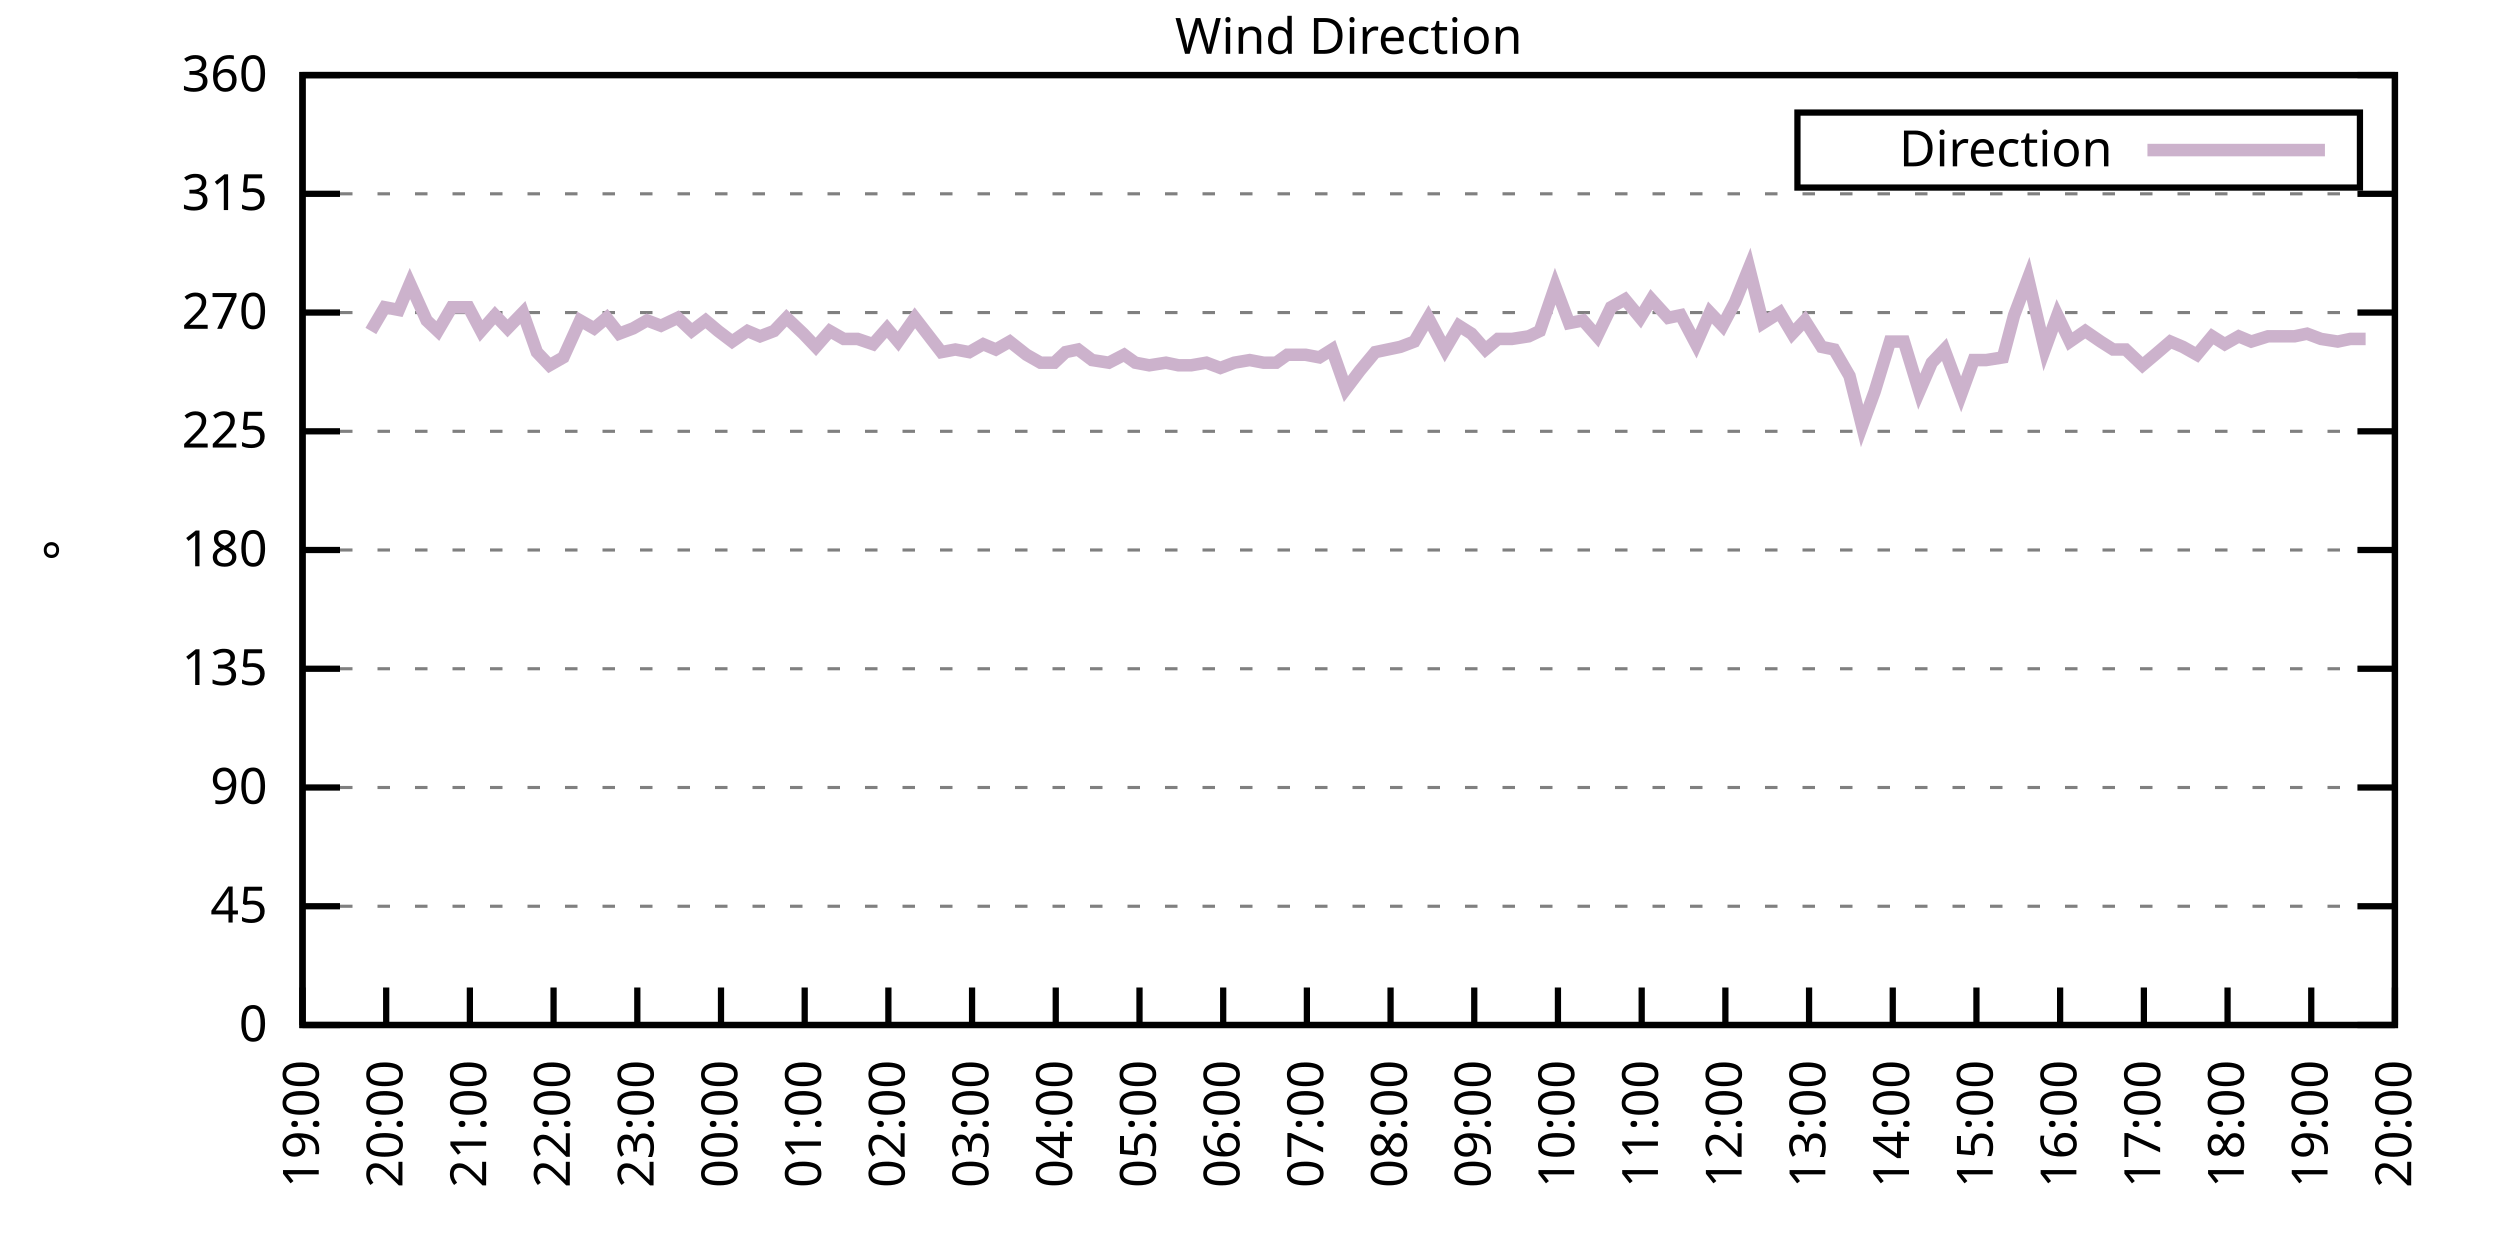
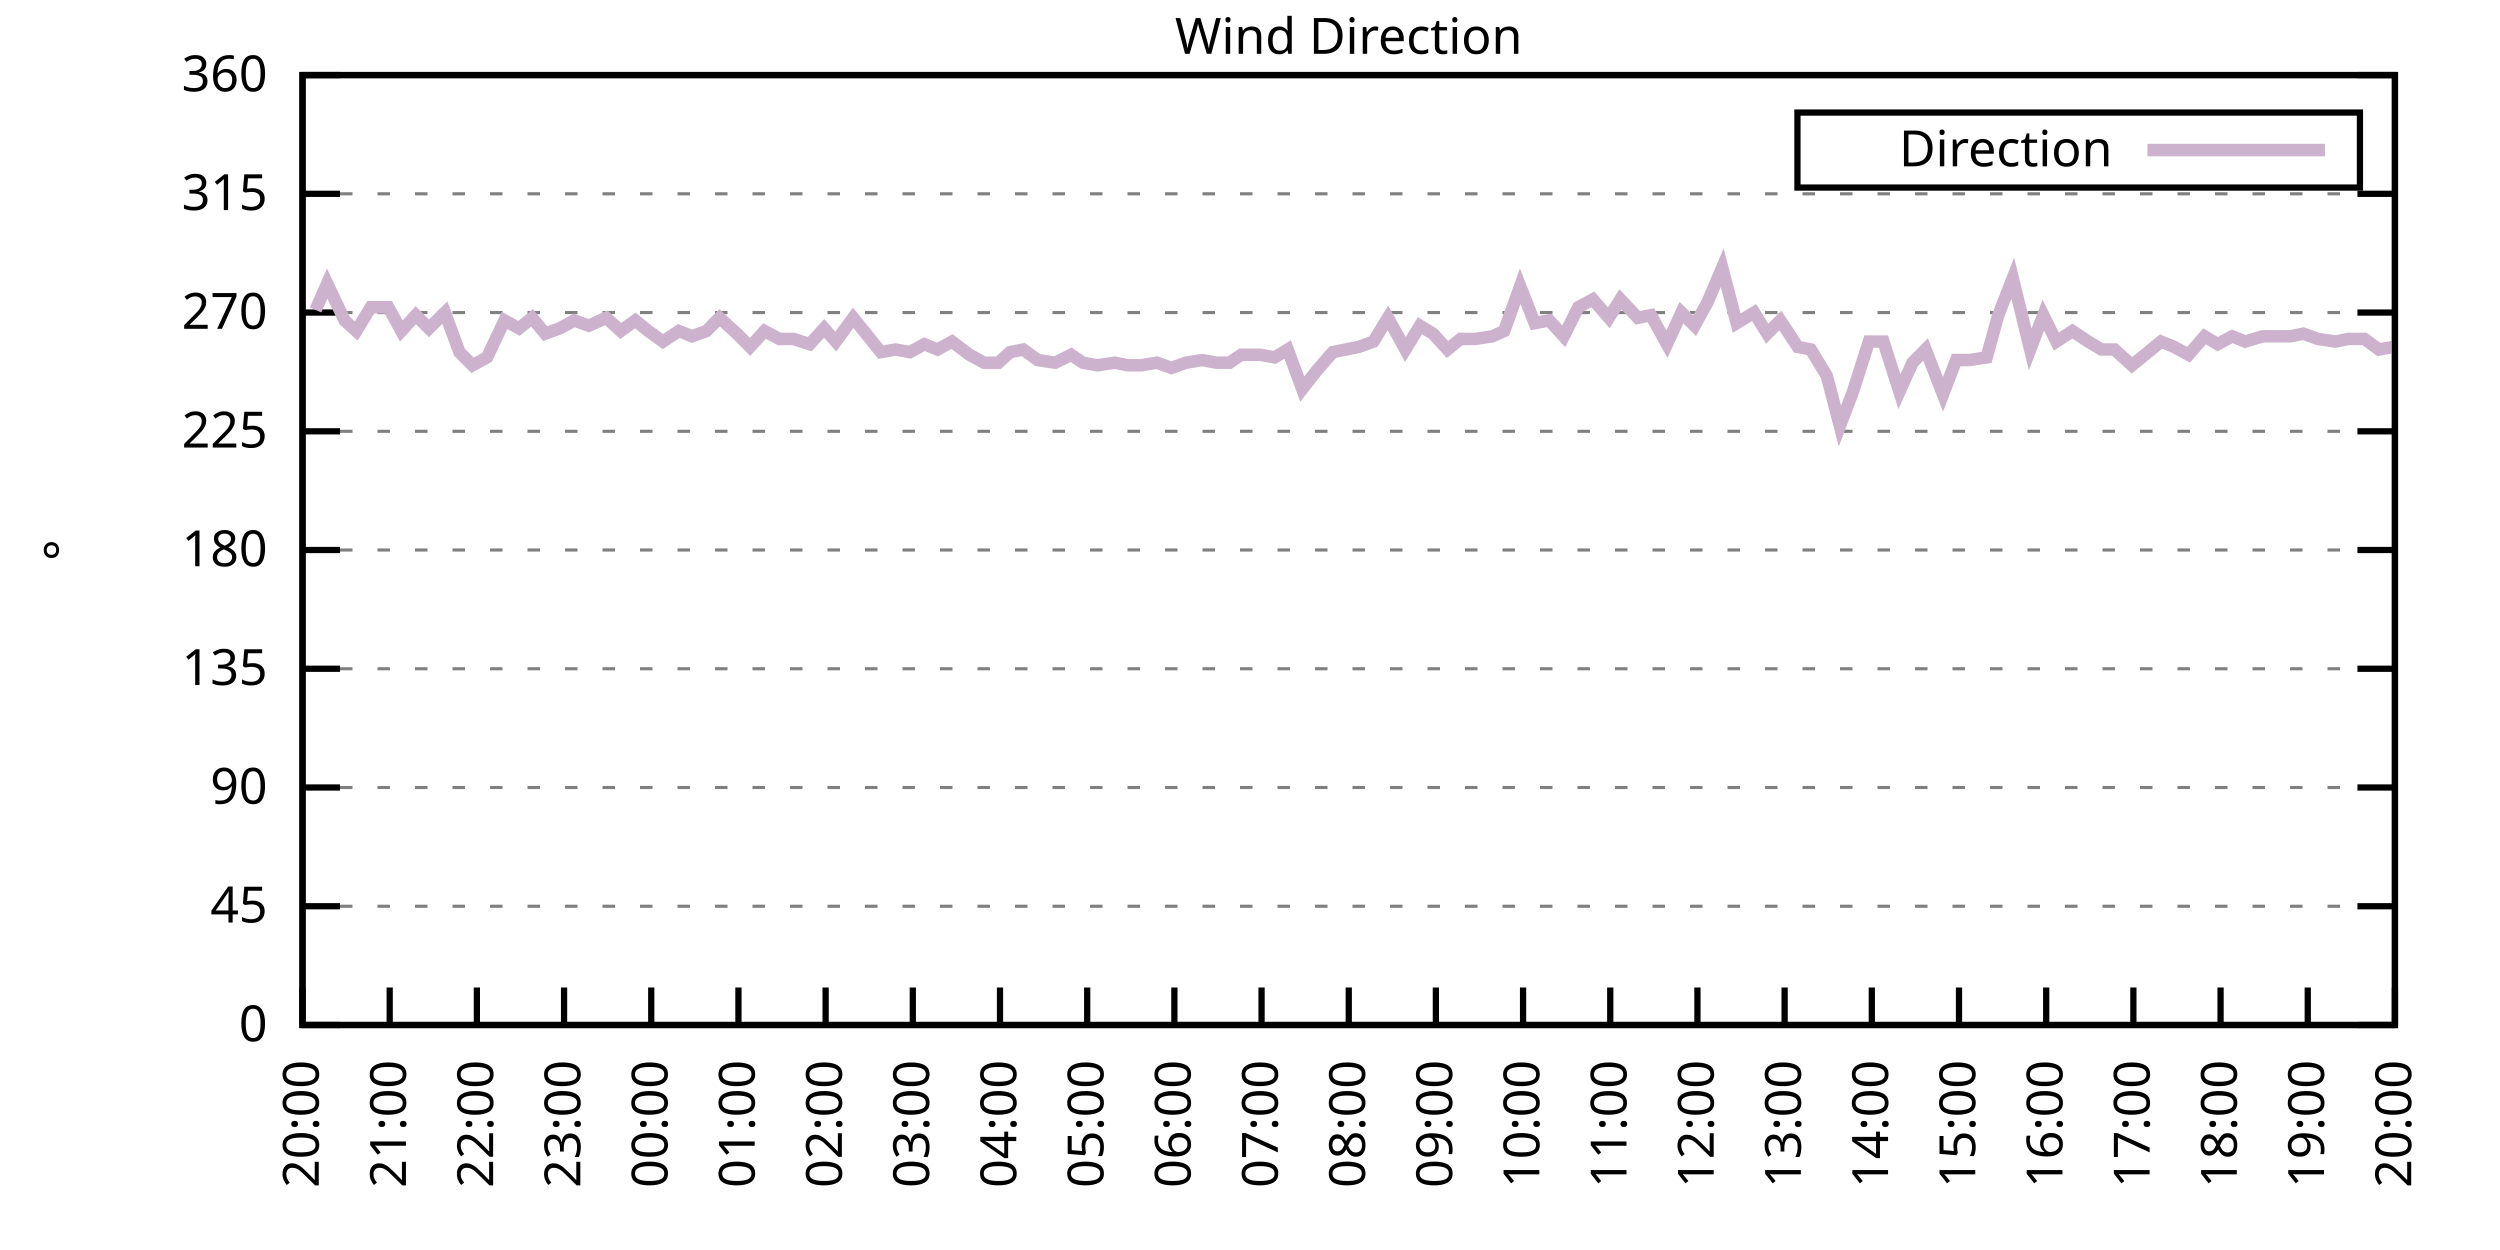
<svg xmlns="http://www.w3.org/2000/svg" xmlns:xlink="http://www.w3.org/1999/xlink" width="400" height="200" viewBox="0 0 400 200">
  <g id="gnuplot_canvas">
    <rect x="0" y="0" width="400" height="200" fill="none" />
    <defs>
      <circle id="gpDot" r="0.5" stroke-width="0.5" stroke="currentColor" />
      <path id="gpPt0" stroke-width="0.333" stroke="currentColor" d="M-1,0 h2 M0,-1 v2" />
      <path id="gpPt1" stroke-width="0.333" stroke="currentColor" d="M-1,-1 L1,1 M1,-1 L-1,1" />
      <path id="gpPt2" stroke-width="0.333" stroke="currentColor" d="M-1,0 L1,0 M0,-1 L0,1 M-1,-1 L1,1 M-1,1 L1,-1" />
      <rect id="gpPt3" stroke-width="0.333" stroke="currentColor" x="-1" y="-1" width="2" height="2" />
      <rect id="gpPt4" stroke-width="0.333" stroke="currentColor" fill="currentColor" x="-1" y="-1" width="2" height="2" />
      <circle id="gpPt5" stroke-width="0.333" stroke="currentColor" cx="0" cy="0" r="1" />
      <use xlink:href="#gpPt5" id="gpPt6" fill="currentColor" stroke="none" />
      <path id="gpPt7" stroke-width="0.333" stroke="currentColor" d="M0,-1.33 L-1.33,0.67 L1.33,0.67 z" />
      <use xlink:href="#gpPt7" id="gpPt8" fill="currentColor" stroke="none" />
      <use xlink:href="#gpPt7" id="gpPt9" stroke="currentColor" transform="rotate(180)" />
      <use xlink:href="#gpPt9" id="gpPt10" fill="currentColor" stroke="none" />
      <use xlink:href="#gpPt3" id="gpPt11" stroke="currentColor" transform="rotate(45)" />
      <use xlink:href="#gpPt11" id="gpPt12" fill="currentColor" stroke="none" />
      <path id="gpPt13" stroke-width="0.333" stroke="currentColor" d="M0,1.330 L1.265,0.411 L0.782,-1.067 L-0.782,-1.076 L-1.265,0.411 z" />
      <use xlink:href="#gpPt13" id="gpPt14" fill="currentColor" stroke="none" />
      <filter id="textbox" filterUnits="objectBoundingBox" x="0" y="0" height="1" width="1">
        <feFlood flood-color="white" flood-opacity="1" result="bgnd" />
        <feComposite in="SourceGraphic" in2="bgnd" operator="atop" />
      </filter>
      <filter id="greybox" filterUnits="objectBoundingBox" x="0" y="0" height="1" width="1">
        <feFlood flood-color="lightgrey" flood-opacity="1" result="grey" />
        <feComposite in="SourceGraphic" in2="grey" operator="atop" />
      </filter>
    </defs>
    <g fill="none" color="white" stroke="currentColor" stroke-width="1.00" stroke-linecap="butt" stroke-linejoin="miter">
</g>
    <g fill="none" color="black" stroke="currentColor" stroke-width="1.00" stroke-linecap="butt" stroke-linejoin="miter">
      <g stroke="none" shape-rendering="crispEdges">
        <polygon fill="rgb(255, 255, 255)" points="48.40,164.00 383.18,164.00 383.18,12.02 48.40,12.02 " />
      </g>
    </g>
    <g fill="none" color="black" stroke="currentColor" stroke-width="1.00" stroke-linecap="butt" stroke-linejoin="miter">
</g>
    <g fill="none" color="black" stroke="black" stroke-width="0.50" stroke-linecap="butt" stroke-linejoin="miter">
</g>
    <g fill="none" color="gray" stroke="currentColor" stroke-width="0.50" stroke-linecap="butt" stroke-linejoin="miter">
      <path stroke="gray" stroke-dasharray="2,4" class="gridline" d="M48.40,164.00 L383.19,164.00  " />
    </g>
    <g fill="none" color="gray" stroke="gray" stroke-width="1.00" stroke-linecap="butt" stroke-linejoin="miter">
</g>
    <g fill="none" color="black" stroke="currentColor" stroke-width="1.00" stroke-linecap="butt" stroke-linejoin="miter">
      <path stroke="black" d="M48.40,164.00 L54.40,164.00 M383.19,164.00 L377.19,164.00  " />
      <g transform="translate(42.80,166.60)" stroke="none" fill="black" font-family="Sans" font-size="8.00" text-anchor="end">
        <text>
          <tspan font-family="Sans"> 0</tspan>
        </text>
      </g>
    </g>
    <g fill="none" color="black" stroke="currentColor" stroke-width="1.00" stroke-linecap="butt" stroke-linejoin="miter">
</g>
    <g fill="none" color="black" stroke="black" stroke-width="0.50" stroke-linecap="butt" stroke-linejoin="miter">
</g>
    <g fill="none" color="gray" stroke="currentColor" stroke-width="0.50" stroke-linecap="butt" stroke-linejoin="miter">
      <path stroke="gray" stroke-dasharray="2,4" class="gridline" d="M48.40,145.00 L383.19,145.00  " />
    </g>
    <g fill="none" color="gray" stroke="gray" stroke-width="1.00" stroke-linecap="butt" stroke-linejoin="miter">
</g>
    <g fill="none" color="black" stroke="currentColor" stroke-width="1.00" stroke-linecap="butt" stroke-linejoin="miter">
      <path stroke="black" d="M48.40,145.00 L54.40,145.00 M383.19,145.00 L377.19,145.00  " />
      <g transform="translate(42.80,147.60)" stroke="none" fill="black" font-family="Sans" font-size="8.00" text-anchor="end">
        <text>
          <tspan font-family="Sans"> 45</tspan>
        </text>
      </g>
    </g>
    <g fill="none" color="black" stroke="currentColor" stroke-width="1.00" stroke-linecap="butt" stroke-linejoin="miter">
</g>
    <g fill="none" color="black" stroke="black" stroke-width="0.50" stroke-linecap="butt" stroke-linejoin="miter">
</g>
    <g fill="none" color="gray" stroke="currentColor" stroke-width="0.50" stroke-linecap="butt" stroke-linejoin="miter">
      <path stroke="gray" stroke-dasharray="2,4" class="gridline" d="M48.40,126.00 L383.19,126.00  " />
    </g>
    <g fill="none" color="gray" stroke="gray" stroke-width="1.00" stroke-linecap="butt" stroke-linejoin="miter">
</g>
    <g fill="none" color="black" stroke="currentColor" stroke-width="1.00" stroke-linecap="butt" stroke-linejoin="miter">
      <path stroke="black" d="M48.40,126.00 L54.40,126.00 M383.19,126.00 L377.19,126.00  " />
      <g transform="translate(42.80,128.60)" stroke="none" fill="black" font-family="Sans" font-size="8.00" text-anchor="end">
        <text>
          <tspan font-family="Sans"> 90</tspan>
        </text>
      </g>
    </g>
    <g fill="none" color="black" stroke="currentColor" stroke-width="1.00" stroke-linecap="butt" stroke-linejoin="miter">
</g>
    <g fill="none" color="black" stroke="black" stroke-width="0.50" stroke-linecap="butt" stroke-linejoin="miter">
</g>
    <g fill="none" color="gray" stroke="currentColor" stroke-width="0.50" stroke-linecap="butt" stroke-linejoin="miter">
      <path stroke="gray" stroke-dasharray="2,4" class="gridline" d="M48.40,107.00 L383.19,107.00  " />
    </g>
    <g fill="none" color="gray" stroke="gray" stroke-width="1.00" stroke-linecap="butt" stroke-linejoin="miter">
</g>
    <g fill="none" color="black" stroke="currentColor" stroke-width="1.00" stroke-linecap="butt" stroke-linejoin="miter">
      <path stroke="black" d="M48.40,107.00 L54.40,107.00 M383.19,107.00 L377.19,107.00  " />
      <g transform="translate(42.80,109.60)" stroke="none" fill="black" font-family="Sans" font-size="8.00" text-anchor="end">
        <text>
          <tspan font-family="Sans"> 135</tspan>
        </text>
      </g>
    </g>
    <g fill="none" color="black" stroke="currentColor" stroke-width="1.00" stroke-linecap="butt" stroke-linejoin="miter">
</g>
    <g fill="none" color="black" stroke="black" stroke-width="0.50" stroke-linecap="butt" stroke-linejoin="miter">
</g>
    <g fill="none" color="gray" stroke="currentColor" stroke-width="0.50" stroke-linecap="butt" stroke-linejoin="miter">
      <path stroke="gray" stroke-dasharray="2,4" class="gridline" d="M48.40,88.00 L383.19,88.00  " />
    </g>
    <g fill="none" color="gray" stroke="gray" stroke-width="1.00" stroke-linecap="butt" stroke-linejoin="miter">
</g>
    <g fill="none" color="black" stroke="currentColor" stroke-width="1.00" stroke-linecap="butt" stroke-linejoin="miter">
      <path stroke="black" d="M48.40,88.00 L54.40,88.00 M383.19,88.00 L377.19,88.00  " />
      <g transform="translate(42.80,90.60)" stroke="none" fill="black" font-family="Sans" font-size="8.00" text-anchor="end">
        <text>
          <tspan font-family="Sans"> 180</tspan>
        </text>
      </g>
    </g>
    <g fill="none" color="black" stroke="currentColor" stroke-width="1.00" stroke-linecap="butt" stroke-linejoin="miter">
</g>
    <g fill="none" color="black" stroke="black" stroke-width="0.50" stroke-linecap="butt" stroke-linejoin="miter">
</g>
    <g fill="none" color="gray" stroke="currentColor" stroke-width="0.50" stroke-linecap="butt" stroke-linejoin="miter">
      <path stroke="gray" stroke-dasharray="2,4" class="gridline" d="M48.40,69.01 L383.19,69.01  " />
    </g>
    <g fill="none" color="gray" stroke="gray" stroke-width="1.00" stroke-linecap="butt" stroke-linejoin="miter">
</g>
    <g fill="none" color="black" stroke="currentColor" stroke-width="1.00" stroke-linecap="butt" stroke-linejoin="miter">
      <path stroke="black" d="M48.40,69.01 L54.40,69.01 M383.19,69.01 L377.19,69.01  " />
      <g transform="translate(42.80,71.61)" stroke="none" fill="black" font-family="Sans" font-size="8.00" text-anchor="end">
        <text>
          <tspan font-family="Sans"> 225</tspan>
        </text>
      </g>
    </g>
    <g fill="none" color="black" stroke="currentColor" stroke-width="1.00" stroke-linecap="butt" stroke-linejoin="miter">
</g>
    <g fill="none" color="black" stroke="black" stroke-width="0.50" stroke-linecap="butt" stroke-linejoin="miter">
</g>
    <g fill="none" color="gray" stroke="currentColor" stroke-width="0.50" stroke-linecap="butt" stroke-linejoin="miter">
      <path stroke="gray" stroke-dasharray="2,4" class="gridline" d="M48.40,50.01 L383.19,50.01  " />
    </g>
    <g fill="none" color="gray" stroke="gray" stroke-width="1.00" stroke-linecap="butt" stroke-linejoin="miter">
</g>
    <g fill="none" color="black" stroke="currentColor" stroke-width="1.00" stroke-linecap="butt" stroke-linejoin="miter">
      <path stroke="black" d="M48.40,50.01 L54.40,50.01 M383.19,50.01 L377.19,50.01  " />
      <g transform="translate(42.80,52.61)" stroke="none" fill="black" font-family="Sans" font-size="8.00" text-anchor="end">
        <text>
          <tspan font-family="Sans"> 270</tspan>
        </text>
      </g>
    </g>
    <g fill="none" color="black" stroke="currentColor" stroke-width="1.00" stroke-linecap="butt" stroke-linejoin="miter">
</g>
    <g fill="none" color="black" stroke="black" stroke-width="0.50" stroke-linecap="butt" stroke-linejoin="miter">
</g>
    <g fill="none" color="gray" stroke="currentColor" stroke-width="0.50" stroke-linecap="butt" stroke-linejoin="miter">
      <path stroke="gray" stroke-dasharray="2,4" class="gridline" d="M48.40,31.01 L383.19,31.01  " />
    </g>
    <g fill="none" color="gray" stroke="gray" stroke-width="1.00" stroke-linecap="butt" stroke-linejoin="miter">
</g>
    <g fill="none" color="black" stroke="currentColor" stroke-width="1.00" stroke-linecap="butt" stroke-linejoin="miter">
      <path stroke="black" d="M48.40,31.01 L54.40,31.01 M383.19,31.01 L377.19,31.01  " />
      <g transform="translate(42.80,33.61)" stroke="none" fill="black" font-family="Sans" font-size="8.00" text-anchor="end">
        <text>
          <tspan font-family="Sans"> 315</tspan>
        </text>
      </g>
    </g>
    <g fill="none" color="black" stroke="currentColor" stroke-width="1.00" stroke-linecap="butt" stroke-linejoin="miter">
</g>
    <g fill="none" color="black" stroke="black" stroke-width="0.50" stroke-linecap="butt" stroke-linejoin="miter">
</g>
    <g fill="none" color="gray" stroke="currentColor" stroke-width="0.50" stroke-linecap="butt" stroke-linejoin="miter">
      <path stroke="gray" stroke-dasharray="2,4" class="gridline" d="M48.40,12.01 L383.19,12.01  " />
    </g>
    <g fill="none" color="gray" stroke="gray" stroke-width="1.00" stroke-linecap="butt" stroke-linejoin="miter">
</g>
    <g fill="none" color="black" stroke="currentColor" stroke-width="1.00" stroke-linecap="butt" stroke-linejoin="miter">
      <path stroke="black" d="M48.40,12.01 L54.40,12.01 M383.19,12.01 L377.19,12.01  " />
      <g transform="translate(42.80,14.61)" stroke="none" fill="black" font-family="Sans" font-size="8.00" text-anchor="end">
        <text>
          <tspan font-family="Sans"> 360</tspan>
        </text>
      </g>
    </g>
    <g fill="none" color="black" stroke="currentColor" stroke-width="1.00" stroke-linecap="butt" stroke-linejoin="miter">
      <path stroke="black" d="M48.40,164.00 L48.40,158.00  " />
      <g transform="translate(51.00,169.60) rotate(270.00)" stroke="none" fill="black" font-family="Sans" font-size="8.00" text-anchor="end">
        <text>
-           <tspan font-family="Sans">19:00</tspan>
-         </text>
-       </g>
-     </g>
-     <g fill="none" color="black" stroke="currentColor" stroke-width="1.00" stroke-linecap="butt" stroke-linejoin="miter">
-       <path stroke="black" d="M61.79,164.00 L61.79,158.00  " />
-       <g transform="translate(64.39,169.60) rotate(270.00)" stroke="none" fill="black" font-family="Sans" font-size="8.00" text-anchor="end">
-         <text>
          <tspan font-family="Sans">20:00</tspan>
        </text>
      </g>
    </g>
    <g fill="none" color="black" stroke="currentColor" stroke-width="1.00" stroke-linecap="butt" stroke-linejoin="miter">
-       <path stroke="black" d="M75.18,164.00 L75.18,158.00  " />
-       <g transform="translate(77.78,169.60) rotate(270.00)" stroke="none" fill="black" font-family="Sans" font-size="8.00" text-anchor="end">
+       <path stroke="black" d="M62.35,164.00 L62.35,158.00  " />
+       <g transform="translate(64.95,169.60) rotate(270.00)" stroke="none" fill="black" font-family="Sans" font-size="8.00" text-anchor="end">
        <text>
          <tspan font-family="Sans">21:00</tspan>
        </text>
      </g>
    </g>
    <g fill="none" color="black" stroke="currentColor" stroke-width="1.00" stroke-linecap="butt" stroke-linejoin="miter">
-       <path stroke="black" d="M88.57,164.00 L88.57,158.00  " />
-       <g transform="translate(91.17,169.60) rotate(270.00)" stroke="none" fill="black" font-family="Sans" font-size="8.00" text-anchor="end">
+       <path stroke="black" d="M76.30,164.00 L76.30,158.00  " />
+       <g transform="translate(78.90,169.60) rotate(270.00)" stroke="none" fill="black" font-family="Sans" font-size="8.00" text-anchor="end">
        <text>
          <tspan font-family="Sans">22:00</tspan>
        </text>
      </g>
    </g>
    <g fill="none" color="black" stroke="currentColor" stroke-width="1.00" stroke-linecap="butt" stroke-linejoin="miter">
-       <path stroke="black" d="M101.97,164.00 L101.97,158.00  " />
-       <g transform="translate(104.57,169.60) rotate(270.00)" stroke="none" fill="black" font-family="Sans" font-size="8.00" text-anchor="end">
+       <path stroke="black" d="M90.25,164.00 L90.25,158.00  " />
+       <g transform="translate(92.85,169.60) rotate(270.00)" stroke="none" fill="black" font-family="Sans" font-size="8.00" text-anchor="end">
        <text>
          <tspan font-family="Sans">23:00</tspan>
        </text>
      </g>
    </g>
    <g fill="none" color="black" stroke="currentColor" stroke-width="1.00" stroke-linecap="butt" stroke-linejoin="miter">
-       <path stroke="black" d="M115.36,164.00 L115.36,158.00  " />
-       <g transform="translate(117.96,169.60) rotate(270.00)" stroke="none" fill="black" font-family="Sans" font-size="8.00" text-anchor="end">
+       <path stroke="black" d="M104.20,164.00 L104.20,158.00  " />
+       <g transform="translate(106.80,169.60) rotate(270.00)" stroke="none" fill="black" font-family="Sans" font-size="8.00" text-anchor="end">
        <text>
          <tspan font-family="Sans">00:00</tspan>
        </text>
      </g>
    </g>
    <g fill="none" color="black" stroke="currentColor" stroke-width="1.00" stroke-linecap="butt" stroke-linejoin="miter">
-       <path stroke="black" d="M128.75,164.00 L128.75,158.00  " />
-       <g transform="translate(131.35,169.60) rotate(270.00)" stroke="none" fill="black" font-family="Sans" font-size="8.00" text-anchor="end">
+       <path stroke="black" d="M118.15,164.00 L118.15,158.00  " />
+       <g transform="translate(120.75,169.60) rotate(270.00)" stroke="none" fill="black" font-family="Sans" font-size="8.00" text-anchor="end">
        <text>
          <tspan font-family="Sans">01:00</tspan>
        </text>
      </g>
    </g>
    <g fill="none" color="black" stroke="currentColor" stroke-width="1.00" stroke-linecap="butt" stroke-linejoin="miter">
-       <path stroke="black" d="M142.14,164.00 L142.14,158.00  " />
-       <g transform="translate(144.74,169.60) rotate(270.00)" stroke="none" fill="black" font-family="Sans" font-size="8.00" text-anchor="end">
+       <path stroke="black" d="M132.10,164.00 L132.10,158.00  " />
+       <g transform="translate(134.70,169.60) rotate(270.00)" stroke="none" fill="black" font-family="Sans" font-size="8.00" text-anchor="end">
        <text>
          <tspan font-family="Sans">02:00</tspan>
        </text>
      </g>
    </g>
    <g fill="none" color="black" stroke="currentColor" stroke-width="1.00" stroke-linecap="butt" stroke-linejoin="miter">
-       <path stroke="black" d="M155.53,164.00 L155.53,158.00  " />
-       <g transform="translate(158.13,169.60) rotate(270.00)" stroke="none" fill="black" font-family="Sans" font-size="8.00" text-anchor="end">
+       <path stroke="black" d="M146.05,164.00 L146.05,158.00  " />
+       <g transform="translate(148.65,169.60) rotate(270.00)" stroke="none" fill="black" font-family="Sans" font-size="8.00" text-anchor="end">
        <text>
          <tspan font-family="Sans">03:00</tspan>
        </text>
      </g>
    </g>
    <g fill="none" color="black" stroke="currentColor" stroke-width="1.00" stroke-linecap="butt" stroke-linejoin="miter">
-       <path stroke="black" d="M168.92,164.00 L168.92,158.00  " />
-       <g transform="translate(171.52,169.60) rotate(270.00)" stroke="none" fill="black" font-family="Sans" font-size="8.00" text-anchor="end">
+       <path stroke="black" d="M160.00,164.00 L160.00,158.00  " />
+       <g transform="translate(162.60,169.60) rotate(270.00)" stroke="none" fill="black" font-family="Sans" font-size="8.00" text-anchor="end">
        <text>
          <tspan font-family="Sans">04:00</tspan>
        </text>
      </g>
    </g>
    <g fill="none" color="black" stroke="currentColor" stroke-width="1.00" stroke-linecap="butt" stroke-linejoin="miter">
-       <path stroke="black" d="M182.32,164.00 L182.32,158.00  " />
-       <g transform="translate(184.92,169.60) rotate(270.00)" stroke="none" fill="black" font-family="Sans" font-size="8.00" text-anchor="end">
+       <path stroke="black" d="M173.95,164.00 L173.95,158.00  " />
+       <g transform="translate(176.55,169.60) rotate(270.00)" stroke="none" fill="black" font-family="Sans" font-size="8.00" text-anchor="end">
        <text>
          <tspan font-family="Sans">05:00</tspan>
        </text>
      </g>
    </g>
    <g fill="none" color="black" stroke="currentColor" stroke-width="1.00" stroke-linecap="butt" stroke-linejoin="miter">
-       <path stroke="black" d="M195.71,164.00 L195.71,158.00  " />
-       <g transform="translate(198.31,169.60) rotate(270.00)" stroke="none" fill="black" font-family="Sans" font-size="8.00" text-anchor="end">
+       <path stroke="black" d="M187.90,164.00 L187.90,158.00  " />
+       <g transform="translate(190.50,169.60) rotate(270.00)" stroke="none" fill="black" font-family="Sans" font-size="8.00" text-anchor="end">
        <text>
          <tspan font-family="Sans">06:00</tspan>
        </text>
      </g>
    </g>
    <g fill="none" color="black" stroke="currentColor" stroke-width="1.00" stroke-linecap="butt" stroke-linejoin="miter">
-       <path stroke="black" d="M209.10,164.00 L209.10,158.00  " />
-       <g transform="translate(211.70,169.60) rotate(270.00)" stroke="none" fill="black" font-family="Sans" font-size="8.00" text-anchor="end">
+       <path stroke="black" d="M201.85,164.00 L201.85,158.00  " />
+       <g transform="translate(204.45,169.60) rotate(270.00)" stroke="none" fill="black" font-family="Sans" font-size="8.00" text-anchor="end">
        <text>
          <tspan font-family="Sans">07:00</tspan>
        </text>
      </g>
    </g>
    <g fill="none" color="black" stroke="currentColor" stroke-width="1.00" stroke-linecap="butt" stroke-linejoin="miter">
-       <path stroke="black" d="M222.49,164.00 L222.49,158.00  " />
-       <g transform="translate(225.09,169.60) rotate(270.00)" stroke="none" fill="black" font-family="Sans" font-size="8.00" text-anchor="end">
+       <path stroke="black" d="M215.80,164.00 L215.80,158.00  " />
+       <g transform="translate(218.40,169.60) rotate(270.00)" stroke="none" fill="black" font-family="Sans" font-size="8.00" text-anchor="end">
        <text>
          <tspan font-family="Sans">08:00</tspan>
        </text>
      </g>
    </g>
    <g fill="none" color="black" stroke="currentColor" stroke-width="1.00" stroke-linecap="butt" stroke-linejoin="miter">
-       <path stroke="black" d="M235.88,164.00 L235.88,158.00  " />
-       <g transform="translate(238.48,169.60) rotate(270.00)" stroke="none" fill="black" font-family="Sans" font-size="8.00" text-anchor="end">
+       <path stroke="black" d="M229.74,164.00 L229.74,158.00  " />
+       <g transform="translate(232.34,169.60) rotate(270.00)" stroke="none" fill="black" font-family="Sans" font-size="8.00" text-anchor="end">
        <text>
          <tspan font-family="Sans">09:00</tspan>
        </text>
      </g>
    </g>
    <g fill="none" color="black" stroke="currentColor" stroke-width="1.00" stroke-linecap="butt" stroke-linejoin="miter">
-       <path stroke="black" d="M249.27,164.00 L249.27,158.00  " />
-       <g transform="translate(251.87,169.60) rotate(270.00)" stroke="none" fill="black" font-family="Sans" font-size="8.00" text-anchor="end">
+       <path stroke="black" d="M243.69,164.00 L243.69,158.00  " />
+       <g transform="translate(246.29,169.60) rotate(270.00)" stroke="none" fill="black" font-family="Sans" font-size="8.00" text-anchor="end">
        <text>
          <tspan font-family="Sans">10:00</tspan>
        </text>
      </g>
    </g>
    <g fill="none" color="black" stroke="currentColor" stroke-width="1.00" stroke-linecap="butt" stroke-linejoin="miter">
-       <path stroke="black" d="M262.67,164.00 L262.67,158.00  " />
-       <g transform="translate(265.27,169.60) rotate(270.00)" stroke="none" fill="black" font-family="Sans" font-size="8.00" text-anchor="end">
+       <path stroke="black" d="M257.64,164.00 L257.64,158.00  " />
+       <g transform="translate(260.24,169.60) rotate(270.00)" stroke="none" fill="black" font-family="Sans" font-size="8.00" text-anchor="end">
        <text>
          <tspan font-family="Sans">11:00</tspan>
        </text>
      </g>
    </g>
    <g fill="none" color="black" stroke="currentColor" stroke-width="1.00" stroke-linecap="butt" stroke-linejoin="miter">
-       <path stroke="black" d="M276.06,164.00 L276.06,158.00  " />
-       <g transform="translate(278.66,169.60) rotate(270.00)" stroke="none" fill="black" font-family="Sans" font-size="8.00" text-anchor="end">
+       <path stroke="black" d="M271.59,164.00 L271.59,158.00  " />
+       <g transform="translate(274.19,169.60) rotate(270.00)" stroke="none" fill="black" font-family="Sans" font-size="8.00" text-anchor="end">
        <text>
          <tspan font-family="Sans">12:00</tspan>
        </text>
      </g>
    </g>
    <g fill="none" color="black" stroke="currentColor" stroke-width="1.00" stroke-linecap="butt" stroke-linejoin="miter">
-       <path stroke="black" d="M289.45,164.00 L289.45,158.00  " />
-       <g transform="translate(292.05,169.60) rotate(270.00)" stroke="none" fill="black" font-family="Sans" font-size="8.00" text-anchor="end">
+       <path stroke="black" d="M285.54,164.00 L285.54,158.00  " />
+       <g transform="translate(288.14,169.60) rotate(270.00)" stroke="none" fill="black" font-family="Sans" font-size="8.00" text-anchor="end">
        <text>
          <tspan font-family="Sans">13:00</tspan>
        </text>
      </g>
    </g>
    <g fill="none" color="black" stroke="currentColor" stroke-width="1.00" stroke-linecap="butt" stroke-linejoin="miter">
-       <path stroke="black" d="M302.84,164.00 L302.84,158.00  " />
-       <g transform="translate(305.44,169.60) rotate(270.00)" stroke="none" fill="black" font-family="Sans" font-size="8.00" text-anchor="end">
+       <path stroke="black" d="M299.49,164.00 L299.49,158.00  " />
+       <g transform="translate(302.09,169.60) rotate(270.00)" stroke="none" fill="black" font-family="Sans" font-size="8.00" text-anchor="end">
        <text>
          <tspan font-family="Sans">14:00</tspan>
        </text>
      </g>
    </g>
    <g fill="none" color="black" stroke="currentColor" stroke-width="1.00" stroke-linecap="butt" stroke-linejoin="miter">
-       <path stroke="black" d="M316.23,164.00 L316.23,158.00  " />
-       <g transform="translate(318.83,169.60) rotate(270.00)" stroke="none" fill="black" font-family="Sans" font-size="8.00" text-anchor="end">
+       <path stroke="black" d="M313.44,164.00 L313.44,158.00  " />
+       <g transform="translate(316.04,169.60) rotate(270.00)" stroke="none" fill="black" font-family="Sans" font-size="8.00" text-anchor="end">
        <text>
          <tspan font-family="Sans">15:00</tspan>
        </text>
      </g>
    </g>
    <g fill="none" color="black" stroke="currentColor" stroke-width="1.00" stroke-linecap="butt" stroke-linejoin="miter">
-       <path stroke="black" d="M329.62,164.00 L329.62,158.00  " />
-       <g transform="translate(332.22,169.60) rotate(270.00)" stroke="none" fill="black" font-family="Sans" font-size="8.00" text-anchor="end">
+       <path stroke="black" d="M327.39,164.00 L327.39,158.00  " />
+       <g transform="translate(329.99,169.60) rotate(270.00)" stroke="none" fill="black" font-family="Sans" font-size="8.00" text-anchor="end">
        <text>
          <tspan font-family="Sans">16:00</tspan>
        </text>
      </g>
    </g>
    <g fill="none" color="black" stroke="currentColor" stroke-width="1.00" stroke-linecap="butt" stroke-linejoin="miter">
-       <path stroke="black" d="M343.02,164.00 L343.02,158.00  " />
-       <g transform="translate(345.62,169.60) rotate(270.00)" stroke="none" fill="black" font-family="Sans" font-size="8.00" text-anchor="end">
+       <path stroke="black" d="M341.34,164.00 L341.34,158.00  " />
+       <g transform="translate(343.94,169.60) rotate(270.00)" stroke="none" fill="black" font-family="Sans" font-size="8.00" text-anchor="end">
        <text>
          <tspan font-family="Sans">17:00</tspan>
        </text>
      </g>
    </g>
    <g fill="none" color="black" stroke="currentColor" stroke-width="1.00" stroke-linecap="butt" stroke-linejoin="miter">
-       <path stroke="black" d="M356.41,164.00 L356.41,158.00  " />
-       <g transform="translate(359.01,169.60) rotate(270.00)" stroke="none" fill="black" font-family="Sans" font-size="8.00" text-anchor="end">
+       <path stroke="black" d="M355.29,164.00 L355.29,158.00  " />
+       <g transform="translate(357.89,169.60) rotate(270.00)" stroke="none" fill="black" font-family="Sans" font-size="8.00" text-anchor="end">
        <text>
          <tspan font-family="Sans">18:00</tspan>
        </text>
      </g>
    </g>
    <g fill="none" color="black" stroke="currentColor" stroke-width="1.00" stroke-linecap="butt" stroke-linejoin="miter">
-       <path stroke="black" d="M369.80,164.00 L369.80,158.00  " />
-       <g transform="translate(372.40,169.60) rotate(270.00)" stroke="none" fill="black" font-family="Sans" font-size="8.00" text-anchor="end">
+       <path stroke="black" d="M369.24,164.00 L369.24,158.00  " />
+       <g transform="translate(371.84,169.60) rotate(270.00)" stroke="none" fill="black" font-family="Sans" font-size="8.00" text-anchor="end">
        <text>
          <tspan font-family="Sans">19:00</tspan>
        </text>
      </g>
    </g>
    <g fill="none" color="black" stroke="currentColor" stroke-width="1.00" stroke-linecap="butt" stroke-linejoin="miter">
      <path stroke="black" d="M383.19,164.00 L383.19,158.00  " />
      <g transform="translate(385.79,169.60) rotate(270.00)" stroke="none" fill="black" font-family="Sans" font-size="8.00" text-anchor="end">
        <text>
          <tspan font-family="Sans">20:00</tspan>
        </text>
      </g>
    </g>
    <g fill="none" color="black" stroke="currentColor" stroke-width="1.00" stroke-linecap="butt" stroke-linejoin="miter">
</g>
    <g fill="none" color="black" stroke="currentColor" stroke-width="1.00" stroke-linecap="butt" stroke-linejoin="miter">
      <path stroke="black" d="M48.40,12.01 L48.40,164.00 L383.19,164.00 L383.19,12.01 L48.40,12.01 Z  " />
    </g>
    <g fill="none" color="black" stroke="currentColor" stroke-width="1.00" stroke-linecap="butt" stroke-linejoin="miter">
</g>
    <g fill="none" color="black" stroke="currentColor" stroke-width="1.00" stroke-linecap="butt" stroke-linejoin="miter">
      <path stroke="black" d="M287.59,30.01 L287.59,18.01 L377.59,18.01 L377.59,30.01 L287.59,30.01 Z  " />
    </g>
    <g id="Wind_direction_plot_1">
      <g fill="none" color="white" stroke="black" stroke-width="2.00" stroke-linecap="butt" stroke-linejoin="miter">
</g>
      <g fill="none" color="black" stroke="currentColor" stroke-width="2.00" stroke-linecap="butt" stroke-linejoin="miter">
        <g transform="translate(337.99,26.61)" stroke="none" fill="black" font-family="Sans" font-size="8.00" text-anchor="end">
          <text>
            <tspan font-family="Sans">Direction</tspan>
          </text>
        </g>
      </g>
      <g fill="none" color="black" stroke="currentColor" stroke-width="2.00" stroke-linecap="butt" stroke-linejoin="miter">
-         <path stroke="rgb(204, 178, 204)" d="M343.59,24.01 L371.99,24.01 M59.34,52.96 L61.57,49.16 L63.80,49.59 L65.59,45.36 L68.26,51.27 L70.05,52.96   L72.28,49.16 L74.96,49.16 L76.97,52.96 L79.20,50.43 L81.21,52.54 L83.66,50.01 L85.90,56.34 L87.91,58.45   L90.14,57.18 L92.82,51.27 L95.05,52.54 L97.06,50.85 L99.06,53.39 L101.30,52.54 L103.53,51.27 L105.76,52.12   L108.44,50.85 L110.67,52.96 L112.90,51.27 L114.91,52.96 L117.14,54.65 L119.60,52.96 L121.61,53.81 L123.84,52.96   L125.85,50.85 L128.53,53.39 L130.54,55.50 L132.77,52.96 L135.00,54.23 L137.23,54.23 L139.69,55.07 L141.92,52.54   L143.70,54.65 L146.38,50.85 L150.62,56.34 L152.85,55.92 L155.09,56.34 L157.32,55.07 L159.33,55.92 L161.56,54.65   L164.24,56.76 L166.47,58.03 L168.70,58.03 L170.49,56.34 L172.50,55.92 L174.73,57.61 L177.41,58.03 L179.86,56.76   L181.65,58.03 L183.88,58.45 L186.56,58.03 L188.57,58.45 L190.57,58.45 L193.03,58.03 L195.26,58.87 L197.49,58.03   L199.95,57.61 L202.18,58.03 L204.19,58.03 L205.97,56.76 L208.88,56.76 L211.11,57.18 L213.12,55.92 L215.35,62.25   L217.58,59.30 L220.04,56.34 L222.04,55.92 L224.05,55.50 L226.29,54.65 L228.52,50.85 L231.20,55.92 L233.43,52.12   L235.44,53.39 L237.67,55.92 L239.68,54.23 L241.91,54.23 L244.59,53.81 L246.37,52.96 L248.83,45.79 L251.06,51.70   L253.29,51.27 L255.52,53.81 L257.76,49.16 L259.99,47.90 L262.44,50.85 L264.23,47.90 L266.91,50.85 L268.92,50.43   L271.37,55.07 L273.60,50.01 L275.61,52.12 L277.62,48.32 L279.85,42.83 L282.08,51.70 L284.76,50.01 L286.77,53.39   L288.78,51.27 L291.46,55.50 L293.47,55.92 L295.92,60.14 L297.93,68.16 L299.94,62.67 L302.39,54.65 L304.63,54.65   L307.08,62.67 L309.09,58.03 L311.10,55.92 L313.78,63.10 L315.79,57.61 L317.79,57.61 L320.47,57.18 L322.26,50.43   L324.49,44.52 L327.17,55.92 L329.18,50.43 L331.19,54.65 L333.64,52.96 L336.10,54.65 L338.10,55.92 L340.11,55.92   L342.79,58.45 L344.80,56.76 L347.26,54.65 L349.26,55.50 L351.50,56.76 L353.95,53.81 L355.96,55.07 L358.19,53.81   L360.20,54.65 L362.88,53.81 L364.89,53.81 L367.12,53.81 L369.13,53.39 L371.36,54.23 L374.04,54.65 L376.05,54.23   L378.50,54.23  " />
+         <path stroke="rgb(204, 178, 204)" d="M343.59,24.01 L371.99,24.01 M50.49,49.59 L52.35,45.36 L55.14,51.27 L57.00,52.96 L59.33,49.16 L62.12,49.16   L64.21,52.96 L66.53,50.43 L68.63,52.54 L71.18,50.01 L73.51,56.34 L75.60,58.45 L77.93,57.18 L80.72,51.27   L83.04,52.54 L85.13,50.85 L87.23,53.39 L89.55,52.54 L91.88,51.27 L94.20,52.12 L96.99,50.85 L99.32,52.96   L101.64,51.27 L103.73,52.96 L106.06,54.65 L108.62,52.96 L110.71,53.81 L113.03,52.96 L115.13,50.85 L117.92,53.39   L120.01,55.50 L122.33,52.96 L124.66,54.23 L126.98,54.23 L129.54,55.07 L131.87,52.54 L133.72,54.65 L136.51,50.85   L140.93,56.34 L143.26,55.92 L145.58,56.34 L147.91,55.07 L150.00,55.92 L152.32,54.65 L155.11,56.76 L157.44,58.03   L159.76,58.03 L161.62,56.34 L163.72,55.92 L166.04,57.61 L168.83,58.03 L171.39,56.76 L173.25,58.03 L175.57,58.45   L178.36,58.03 L180.46,58.45 L182.55,58.45 L185.11,58.03 L187.43,58.87 L189.76,58.03 L192.31,57.61 L194.64,58.03   L196.73,58.03 L198.59,56.76 L201.61,56.76 L203.94,57.18 L206.03,55.92 L208.36,62.25 L210.68,59.30 L213.24,56.34   L215.33,55.92 L217.42,55.50 L219.75,54.65 L222.07,50.85 L224.86,55.92 L227.19,52.12 L229.28,53.39 L231.60,55.92   L233.70,54.23 L236.02,54.23 L238.81,53.81 L240.67,52.96 L243.23,45.79 L245.55,51.70 L247.88,51.27 L250.20,53.81   L252.53,49.16 L254.85,47.90 L257.41,50.85 L259.27,47.90 L262.06,50.85 L264.15,50.43 L266.71,55.07 L269.04,50.01   L271.13,52.12 L273.22,48.32 L275.55,42.83 L277.87,51.70 L280.66,50.01 L282.75,53.39 L284.85,51.27 L287.64,55.50   L289.73,55.92 L292.29,60.14 L294.38,68.16 L296.47,62.67 L299.03,54.65 L301.35,54.65 L303.91,62.67 L306.00,58.03   L308.09,55.92 L310.88,63.10 L312.98,57.61 L315.07,57.61 L317.86,57.18 L319.72,50.43 L322.04,44.52 L324.83,55.92   L326.93,50.43 L329.02,54.65 L331.58,52.96 L334.13,54.65 L336.23,55.92 L338.32,55.92 L341.11,58.45 L343.20,56.76   L345.76,54.65 L347.85,55.50 L350.18,56.76 L352.73,53.81 L354.83,55.07 L357.15,53.81 L359.24,54.65 L362.03,53.81   L364.13,53.81 L366.45,53.81 L368.54,53.39 L370.87,54.23 L373.66,54.65 L375.75,54.23 L378.31,54.23 L380.63,55.92   L382.96,55.50  " />
      </g>
    </g>
    <g fill="none" color="black" stroke="currentColor" stroke-width="2.00" stroke-linecap="butt" stroke-linejoin="miter">
</g>
    <g fill="none" color="black" stroke="black" stroke-width="1.00" stroke-linecap="butt" stroke-linejoin="miter">
</g>
    <g fill="none" color="black" stroke="currentColor" stroke-width="1.00" stroke-linecap="butt" stroke-linejoin="miter">
      <path stroke="black" d="M48.40,12.01 L48.40,164.00 L383.19,164.00 L383.19,12.01 L48.40,12.01 Z  " />
      <g transform="translate(12.80,88.01) rotate(270.00)" stroke="none" fill="black" font-family="Sans" font-size="8.00" text-anchor="middle">
        <text>
          <tspan font-family="Sans">°</tspan>
        </text>
      </g>
    </g>
    <g fill="none" color="black" stroke="currentColor" stroke-width="1.00" stroke-linecap="butt" stroke-linejoin="miter">
</g>
    <g fill="none" color="black" stroke="currentColor" stroke-width="1.00" stroke-linecap="butt" stroke-linejoin="miter">
      <g transform="translate(215.79,8.61)" stroke="none" fill="black" font-family="Sans" font-size="8.00" text-anchor="middle">
        <text>
          <tspan font-family="Sans">Wind Direction</tspan>
        </text>
      </g>
    </g>
    <g fill="none" color="black" stroke="currentColor" stroke-width="1.00" stroke-linecap="butt" stroke-linejoin="miter">
</g>
  </g>
</svg>
